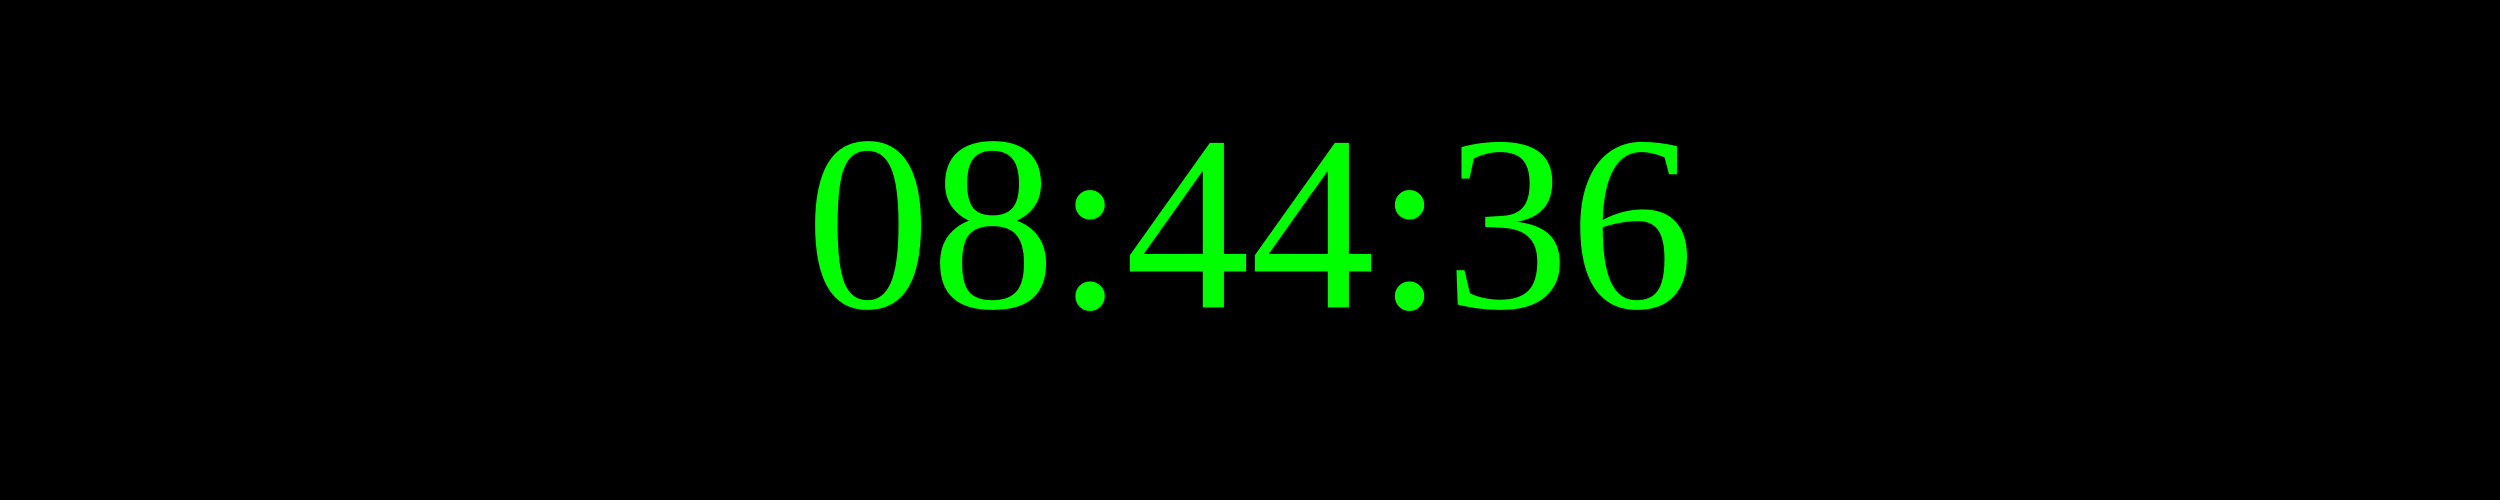
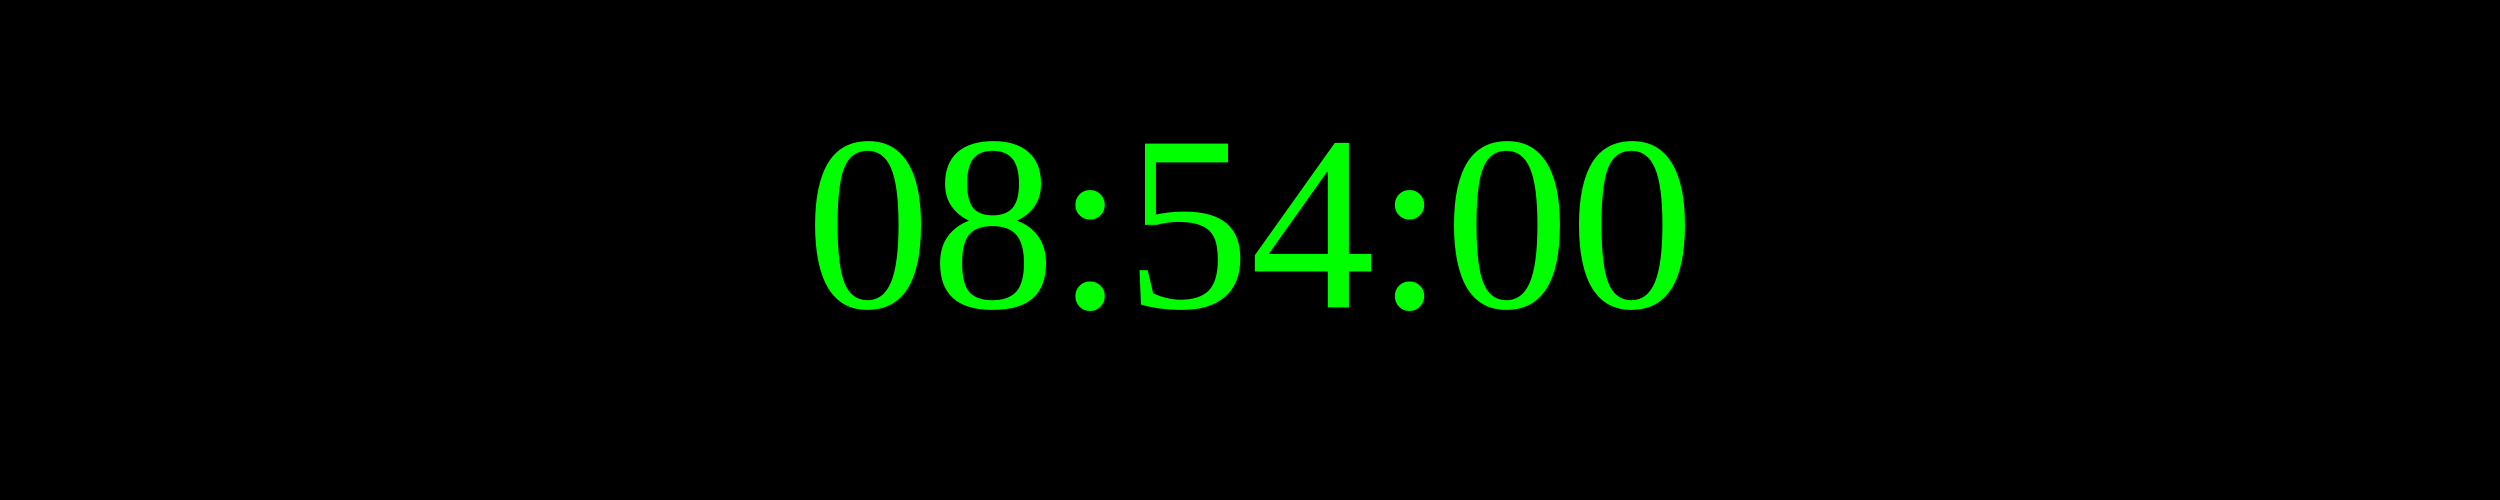
<svg xmlns="http://www.w3.org/2000/svg" width="250" height="50">
  <rect width="100%" height="100%" fill="black" />
  <text x="50%" y="50%" font-size="25" fill="lime" text-anchor="middle" dominant-baseline="middle">
- 08:44:36
+ 08:54:00
</text>
</svg>
